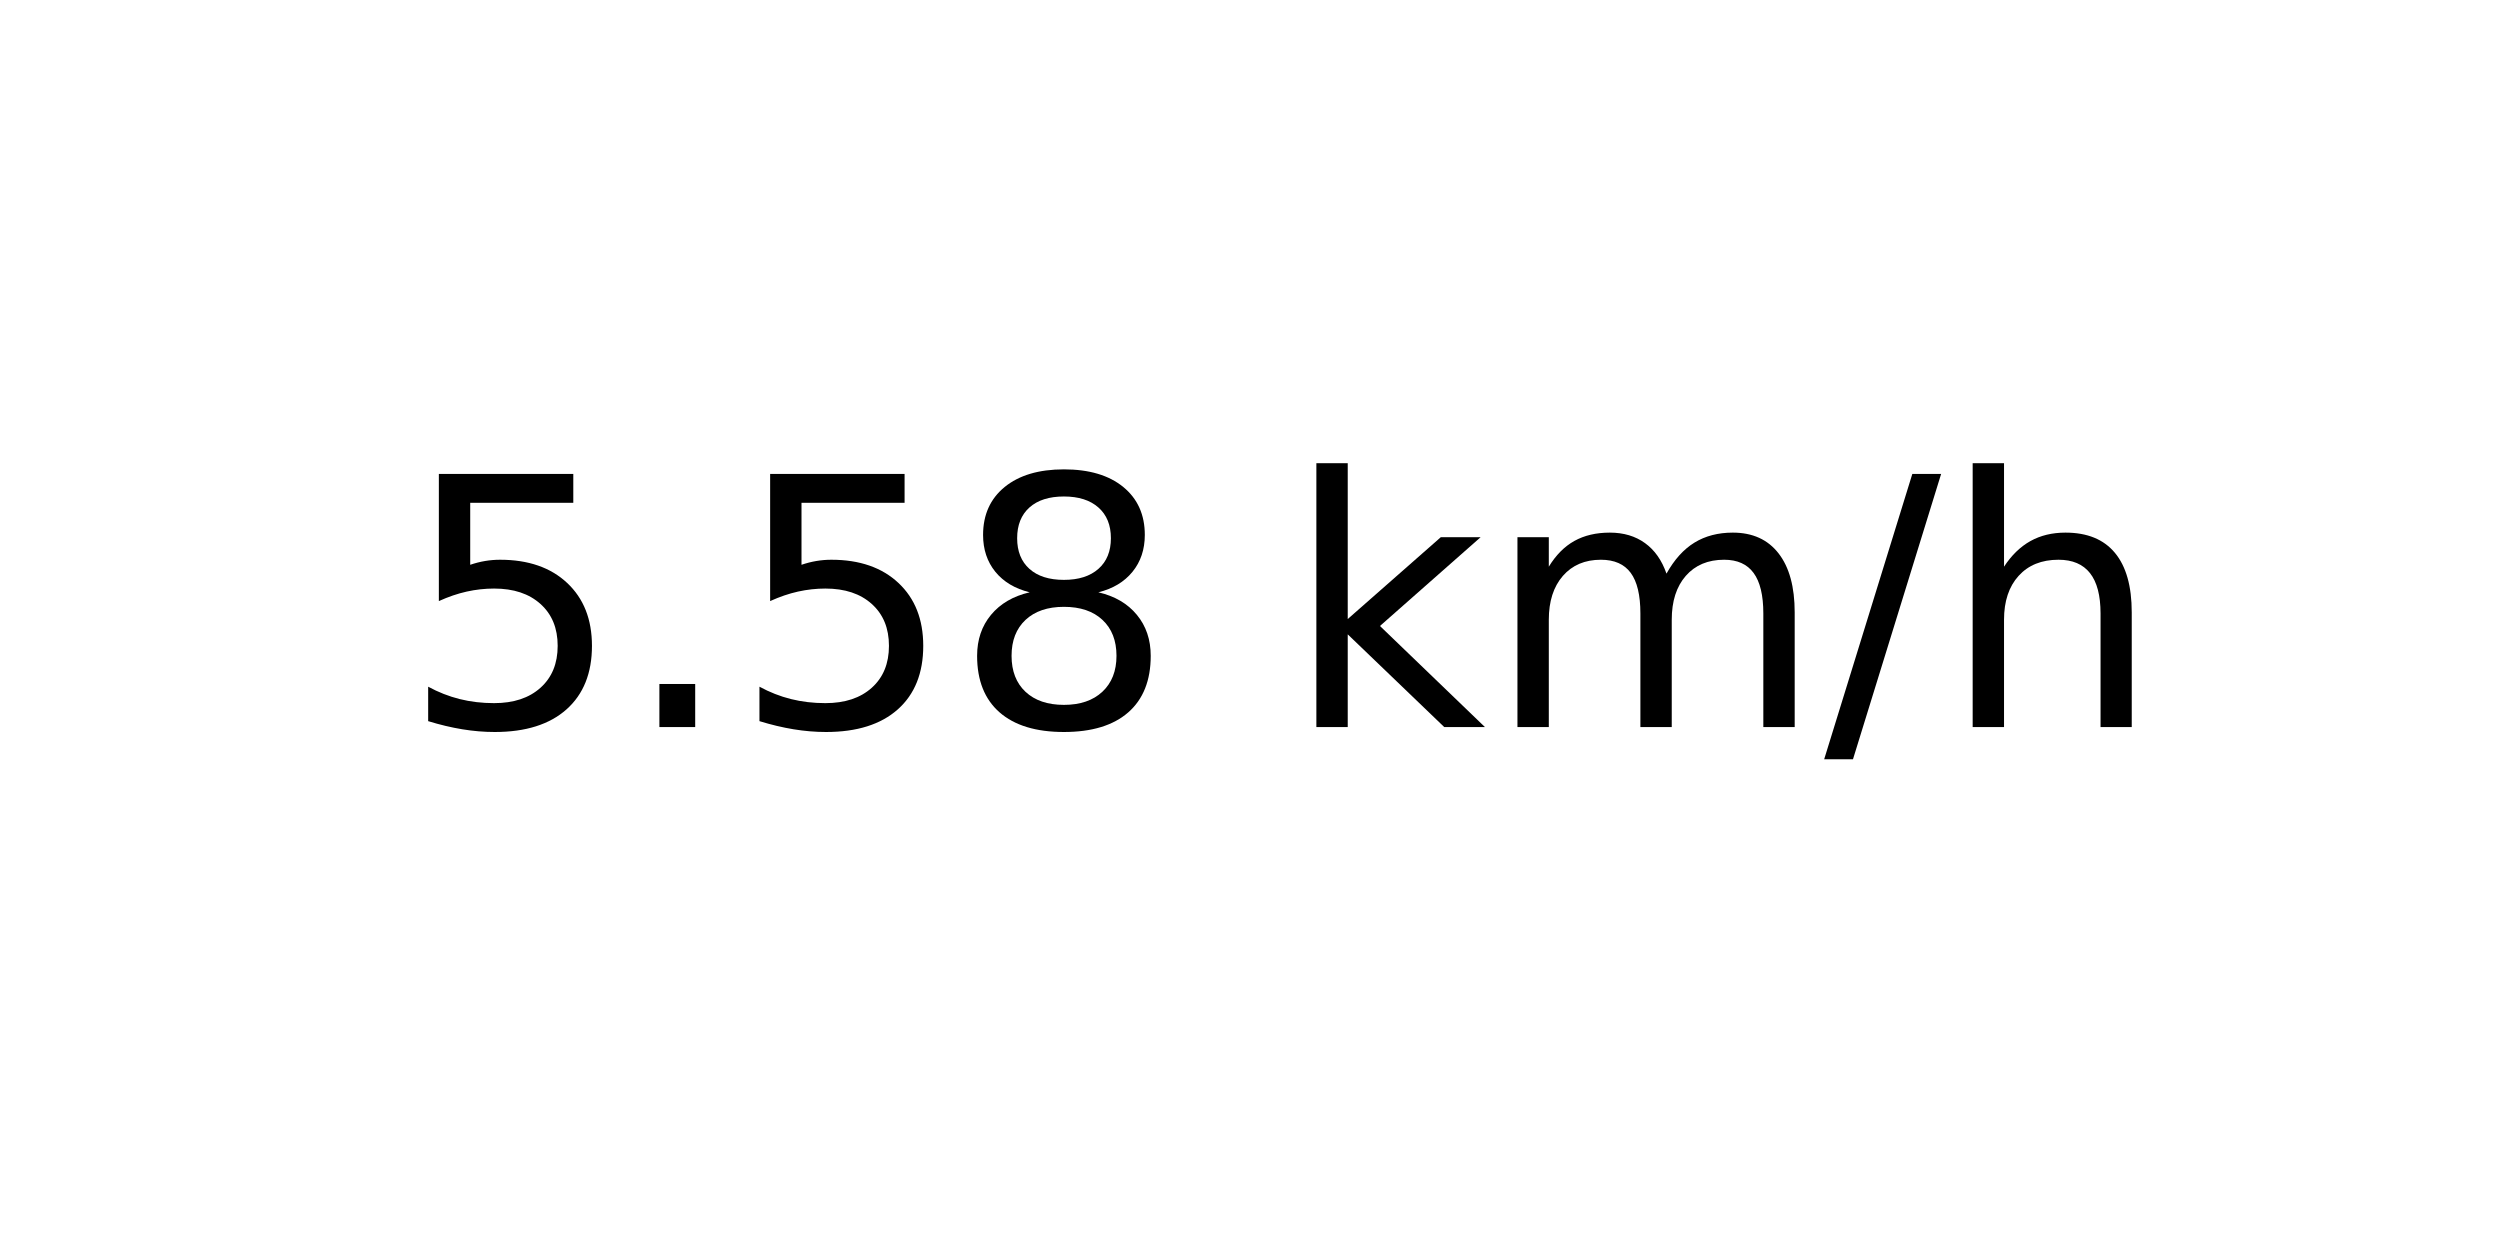
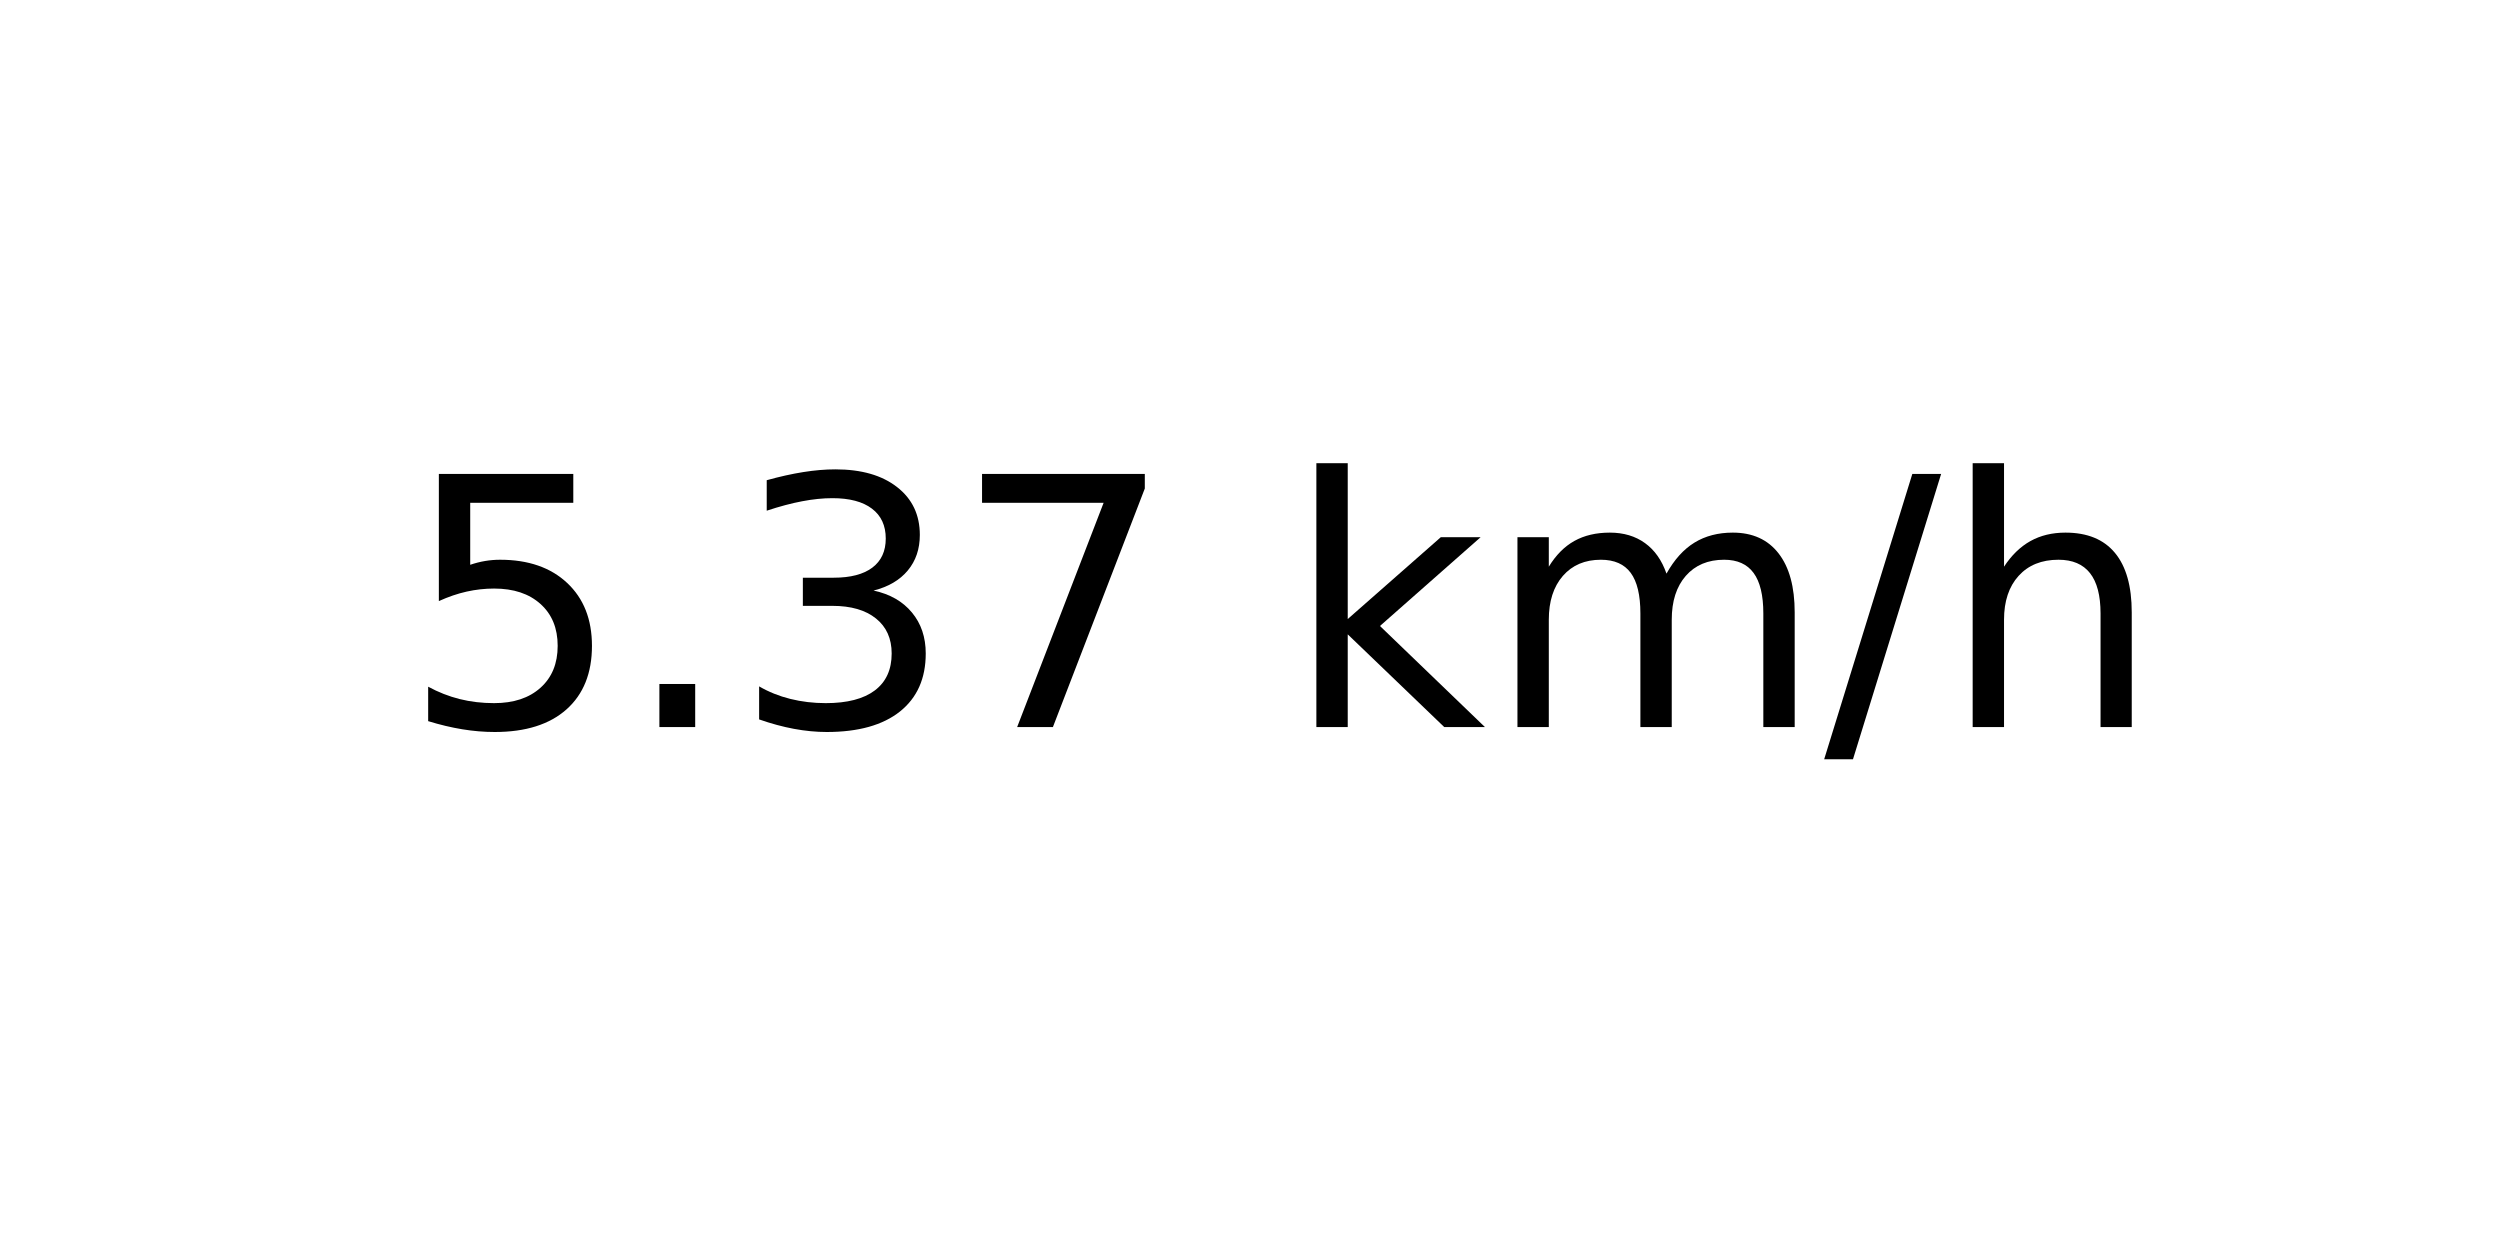
<svg xmlns="http://www.w3.org/2000/svg" xmlns:xlink="http://www.w3.org/1999/xlink" width="72pt" height="36pt" viewBox="0 0 72 36" version="1.1">
  <defs>
    <style type="text/css">*{stroke-linejoin: round; stroke-linecap: butt}</style>
  </defs>
  <g id="figure_1">
    <g id="axes_1">
      <g id="text_1">
        <g transform="translate(11.55937 20.93937) scale(0.1 -0.1)">
          <defs>
            <path id="DejaVuSans-35" d="M 691 4666  L 3169 4666  L 3169 4134  L 1269 4134  L 1269 2991  Q 1406 3038 1543 3061  Q 1681 3084 1819 3084  Q 2600 3084 3056 2656  Q 3513 2228 3513 1497  Q 3513 744 3044 326  Q 2575 -91 1722 -91  Q 1428 -91 1123 -41  Q 819 9 494 109  L 494 744  Q 775 591 1075 516  Q 1375 441 1709 441  Q 2250 441 2565 725  Q 2881 1009 2881 1497  Q 2881 1984 2565 2268  Q 2250 2553 1709 2553  Q 1456 2553 1204 2497  Q 953 2441 691 2322  L 691 4666  z " transform="scale(0.015625)" />
            <path id="DejaVuSans-2e" d="M 684 794  L 1344 794  L 1344 0  L 684 0  L 684 794  z " transform="scale(0.015625)" />
-             <path id="DejaVuSans-38" d="M 2034 2216  Q 1584 2216 1326 1975  Q 1069 1734 1069 1313  Q 1069 891 1326 650  Q 1584 409 2034 409  Q 2484 409 2743 651  Q 3003 894 3003 1313  Q 3003 1734 2745 1975  Q 2488 2216 2034 2216  z M 1403 2484  Q 997 2584 770 2862  Q 544 3141 544 3541  Q 544 4100 942 4425  Q 1341 4750 2034 4750  Q 2731 4750 3128 4425  Q 3525 4100 3525 3541  Q 3525 3141 3298 2862  Q 3072 2584 2669 2484  Q 3125 2378 3379 2068  Q 3634 1759 3634 1313  Q 3634 634 3220 271  Q 2806 -91 2034 -91  Q 1263 -91 848 271  Q 434 634 434 1313  Q 434 1759 690 2068  Q 947 2378 1403 2484  z M 1172 3481  Q 1172 3119 1398 2916  Q 1625 2713 2034 2713  Q 2441 2713 2670 2916  Q 2900 3119 2900 3481  Q 2900 3844 2670 4047  Q 2441 4250 2034 4250  Q 1625 4250 1398 4047  Q 1172 3844 1172 3481  z " transform="scale(0.015625)" />
+             <path id="DejaVuSans-33" d="M 2597 2516  Q 3050 2419 3304 2112  Q 3559 1806 3559 1356  Q 3559 666 3084 287  Q 2609 -91 1734 -91  Q 1441 -91 1130 -33  Q 819 25 488 141  L 488 750  Q 750 597 1062 519  Q 1375 441 1716 441  Q 2309 441 2620 675  Q 2931 909 2931 1356  Q 2931 1769 2642 2001  Q 2353 2234 1838 2234  L 1294 2234  L 1294 2753  L 1863 2753  Q 2328 2753 2575 2939  Q 2822 3125 2822 3475  Q 2822 3834 2567 4026  Q 2313 4219 1838 4219  Q 1578 4219 1281 4162  Q 984 4106 628 3988  L 628 4550  Q 988 4650 1302 4700  Q 1616 4750 1894 4750  Q 2613 4750 3031 4423  Q 3450 4097 3450 3541  Q 3450 3153 3228 2886  Q 3006 2619 2597 2516  z " transform="scale(0.015625)" />
+             <path id="DejaVuSans-37" d="M 525 4666  L 3525 4666  L 3525 4397  L 1831 0  L 1172 0  L 2766 4134  L 525 4134  L 525 4666  z " transform="scale(0.015625)" />
            <path id="DejaVuSans-20" transform="scale(0.015625)" />
            <path id="DejaVuSans-6b" d="M 581 4863  L 1159 4863  L 1159 1991  L 2875 3500  L 3609 3500  L 1753 1863  L 3688 0  L 2938 0  L 1159 1709  L 1159 0  L 581 0  L 581 4863  z " transform="scale(0.015625)" />
            <path id="DejaVuSans-6d" d="M 3328 2828  Q 3544 3216 3844 3400  Q 4144 3584 4550 3584  Q 5097 3584 5394 3201  Q 5691 2819 5691 2113  L 5691 0  L 5113 0  L 5113 2094  Q 5113 2597 4934 2840  Q 4756 3084 4391 3084  Q 3944 3084 3684 2787  Q 3425 2491 3425 1978  L 3425 0  L 2847 0  L 2847 2094  Q 2847 2600 2669 2842  Q 2491 3084 2119 3084  Q 1678 3084 1418 2786  Q 1159 2488 1159 1978  L 1159 0  L 581 0  L 581 3500  L 1159 3500  L 1159 2956  Q 1356 3278 1631 3431  Q 1906 3584 2284 3584  Q 2666 3584 2933 3390  Q 3200 3197 3328 2828  z " transform="scale(0.015625)" />
            <path id="DejaVuSans-2f" d="M 1625 4666  L 2156 4666  L 531 -594  L 0 -594  L 1625 4666  z " transform="scale(0.015625)" />
            <path id="DejaVuSans-68" d="M 3513 2113  L 3513 0  L 2938 0  L 2938 2094  Q 2938 2591 2744 2837  Q 2550 3084 2163 3084  Q 1697 3084 1428 2787  Q 1159 2491 1159 1978  L 1159 0  L 581 0  L 581 4863  L 1159 4863  L 1159 2956  Q 1366 3272 1645 3428  Q 1925 3584 2291 3584  Q 2894 3584 3203 3211  Q 3513 2838 3513 2113  z " transform="scale(0.015625)" />
          </defs>
          <use xlink:href="#DejaVuSans-35" />
          <use xlink:href="#DejaVuSans-2e" x="63.623" />
-           <use xlink:href="#DejaVuSans-35" x="95.41" />
-           <use xlink:href="#DejaVuSans-38" x="159.033" />
+           <use xlink:href="#DejaVuSans-33" x="95.41" />
+           <use xlink:href="#DejaVuSans-37" x="159.033" />
          <use xlink:href="#DejaVuSans-20" x="222.656" />
          <use xlink:href="#DejaVuSans-6b" x="254.443" />
          <use xlink:href="#DejaVuSans-6d" x="312.354" />
          <use xlink:href="#DejaVuSans-2f" x="409.766" />
          <use xlink:href="#DejaVuSans-68" x="443.457" />
        </g>
      </g>
    </g>
  </g>
</svg>
